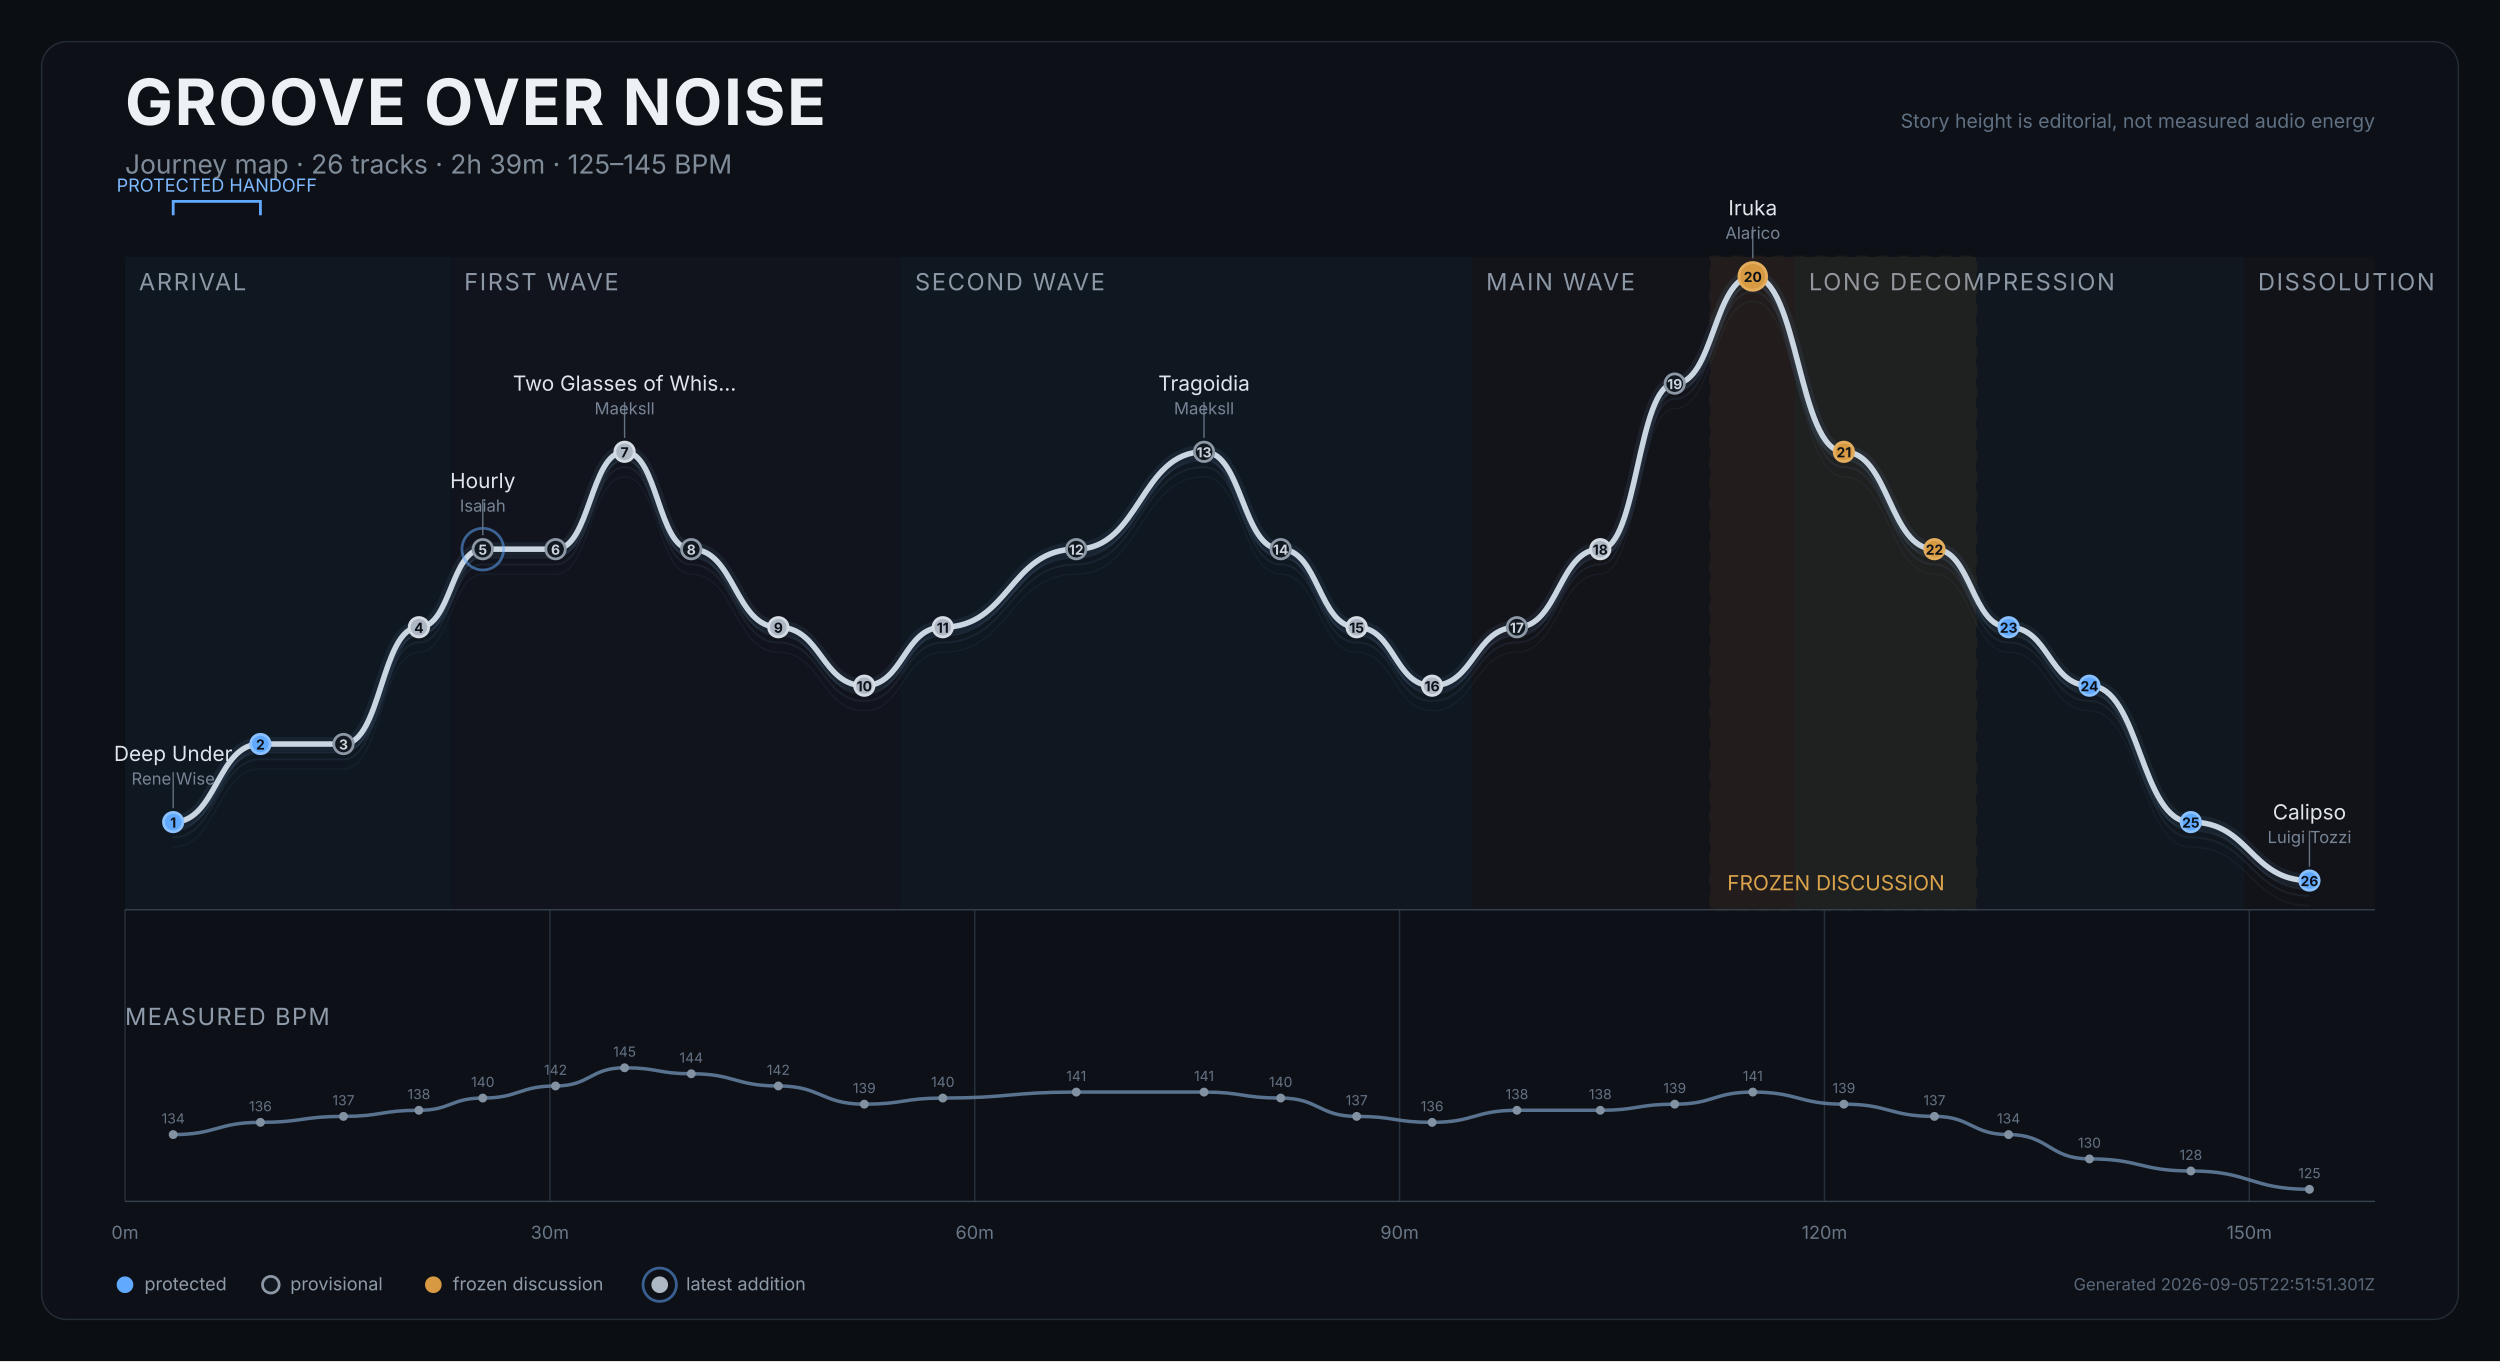
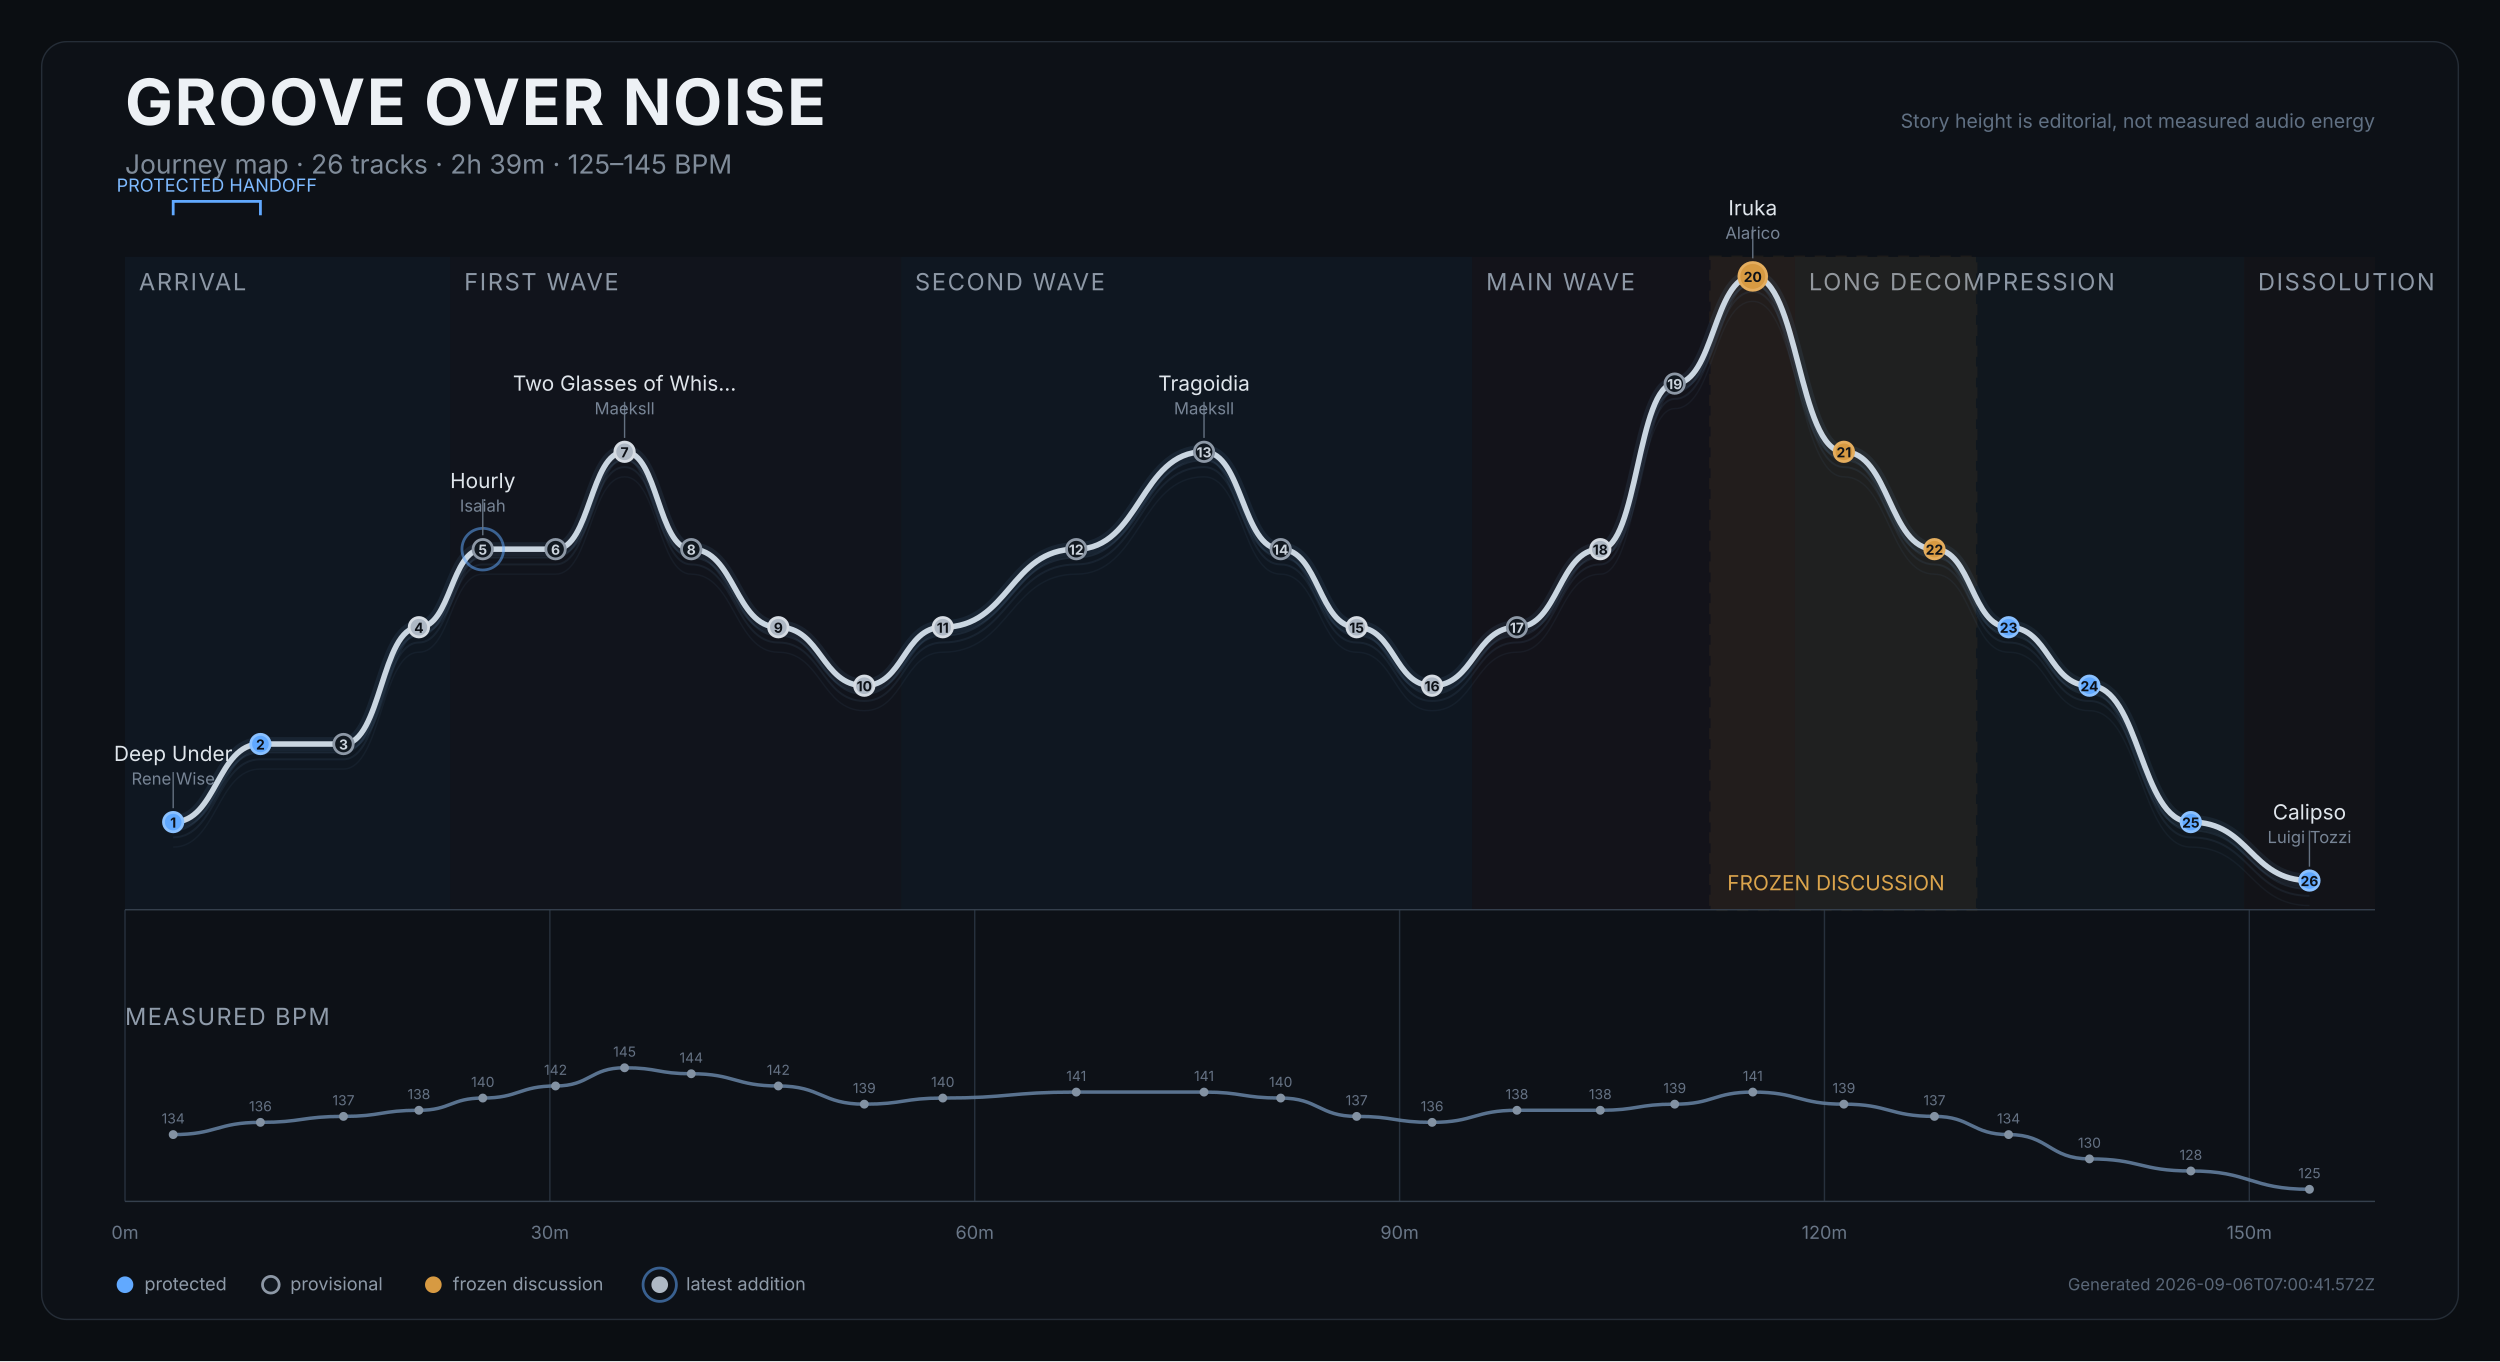
<svg xmlns="http://www.w3.org/2000/svg" width="1800" height="980" viewBox="0 0 1800 980" role="img" aria-labelledby="title desc">
  <rect width="1800" height="980" fill="#0b0e12" />
  <rect x="30" y="30" width="1740" height="920" rx="18" fill="#0d1117" stroke="#252d37" />
  <text x="90" y="90" fill="#edf1f5" font-size="46" font-weight="750" font-family="Inter,Arial,sans-serif" letter-spacing="1.2">GROOVE OVER NOISE</text>
  <text x="90" y="125" fill="#7f8b99" font-size="19" font-family="Inter,Arial,sans-serif">Journey map · 26 tracks · 2h 39m · 125–145 BPM</text>
  <text x="1710" y="92" text-anchor="end" fill="#607083" font-size="14" font-family="Inter,Arial,sans-serif">Story height is editorial, not measured audio energy</text>
  <g>
    <rect x="90.0" y="185" width="234.2" height="470" fill="#101923" opacity="0.82" />
    <text x="100.0" y="209" fill="#8d98a6" font-size="17" font-family="Inter,Arial,sans-serif" letter-spacing="1.2">ARRIVAL</text>
  </g>
  <g>
    <rect x="324.2" y="185" width="324.6" height="470" fill="#12151d" opacity="0.82" />
    <text x="334.2" y="209" fill="#8d98a6" font-size="17" font-family="Inter,Arial,sans-serif" letter-spacing="1.2">FIRST WAVE</text>
  </g>
  <g>
    <rect x="648.8" y="185" width="411.2" height="470" fill="#101923" opacity="0.82" />
    <text x="658.8" y="209" fill="#8d98a6" font-size="17" font-family="Inter,Arial,sans-serif" letter-spacing="1.2">SECOND WAVE</text>
  </g>
  <g>
    <rect x="1060.0" y="185" width="232.3" height="470" fill="#15131b" opacity="0.82" />
    <text x="1070.0" y="209" fill="#8d98a6" font-size="17" font-family="Inter,Arial,sans-serif" letter-spacing="1.2">MAIN WAVE</text>
  </g>
  <g>
    <rect x="1292.4" y="185" width="323.3" height="470" fill="#111820" opacity="0.82" />
    <text x="1302.4" y="209" fill="#8d98a6" font-size="17" font-family="Inter,Arial,sans-serif" letter-spacing="1.2">LONG DECOMPRESSION</text>
  </g>
  <g>
    <rect x="1615.7" y="185" width="94.3" height="470" fill="#131419" opacity="0.82" />
    <text x="1625.7" y="209" fill="#8d98a6" font-size="17" font-family="Inter,Arial,sans-serif" letter-spacing="1.2">DISSOLUTION</text>
  </g>
  <g>
    <rect x="1231.6" y="185" width="191.1" height="470" fill="#c98a2e" opacity="0.08" stroke="#c98a2e" stroke-width="2" stroke-dasharray="8 7" />
    <text x="1243.6" y="641" fill="#dba44c" font-size="15" font-family="Inter,Arial,sans-serif">FROZEN DISCUSSION</text>
  </g>
  <line x1="90.0" y1="655" x2="90.0" y2="865" stroke="#27313d" stroke-width="1" />
  <text x="90.0" y="892" text-anchor="middle" fill="#697687" font-size="13" font-family="Inter,Arial,sans-serif">0m</text>
  <line x1="395.9" y1="655" x2="395.9" y2="865" stroke="#27313d" stroke-width="1" />
  <text x="395.9" y="892" text-anchor="middle" fill="#697687" font-size="13" font-family="Inter,Arial,sans-serif">30m</text>
  <line x1="701.8" y1="655" x2="701.8" y2="865" stroke="#27313d" stroke-width="1" />
  <text x="701.8" y="892" text-anchor="middle" fill="#697687" font-size="13" font-family="Inter,Arial,sans-serif">60m</text>
  <line x1="1007.7" y1="655" x2="1007.7" y2="865" stroke="#27313d" stroke-width="1" />
  <text x="1007.7" y="892" text-anchor="middle" fill="#697687" font-size="13" font-family="Inter,Arial,sans-serif">90m</text>
  <line x1="1313.6" y1="655" x2="1313.6" y2="865" stroke="#27313d" stroke-width="1" />
  <text x="1313.6" y="892" text-anchor="middle" fill="#697687" font-size="13" font-family="Inter,Arial,sans-serif">120m</text>
  <line x1="1619.5" y1="655" x2="1619.5" y2="865" stroke="#27313d" stroke-width="1" />
  <text x="1619.5" y="892" text-anchor="middle" fill="#697687" font-size="13" font-family="Inter,Arial,sans-serif">150m</text>
  <line x1="90" y1="655" x2="1710" y2="655" stroke="#35404d" />
  <path d="M 124.7 609.9 C 156.1 609.9, 156.1 553.7, 187.5 553.7 C 217.4 553.7, 217.4 553.7, 247.3 553.7 C 274.5 553.7, 274.5 469.6, 301.6 469.6 C 324.6 469.6, 324.6 413.4, 347.6 413.4 C 373.8 413.4, 373.8 413.4, 400.0 413.4 C 424.9 413.4, 424.9 343.3, 449.7 343.3 C 473.7 343.3, 473.7 413.4, 497.7 413.4 C 529.1 413.4, 529.1 469.6, 560.4 469.6 C 591.4 469.6, 591.4 511.7, 622.3 511.7 C 650.6 511.7, 650.6 469.6, 678.8 469.6 C 726.9 469.6, 726.9 413.4, 774.9 413.4 C 820.9 413.4, 820.9 343.3, 866.9 343.3 C 894.5 343.3, 894.5 413.4, 922.1 413.4 C 949.5 413.4, 949.5 469.6, 976.8 469.6 C 1004.0 469.6, 1004.0 511.7, 1031.1 511.7 C 1061.6 511.7, 1061.6 469.6, 1092.2 469.6 C 1122.2 469.6, 1122.2 413.4, 1152.2 413.4 C 1179.0 413.4, 1179.0 294.2, 1205.8 294.2 C 1233.9 294.2, 1233.9 217.0, 1262.0 217.0 C 1294.8 217.0, 1294.8 343.3, 1327.6 343.3 C 1360.2 343.3, 1360.2 413.4, 1392.8 413.4 C 1419.5 413.4, 1419.5 469.6, 1446.2 469.6 C 1475.3 469.6, 1475.3 511.7, 1504.4 511.7 C 1540.9 511.7, 1540.9 609.9, 1577.4 609.9 C 1620.1 609.9, 1620.1 652.0, 1662.8 652.0" fill="none" stroke="#45617c" stroke-width="1" opacity="0.12" />
  <path d="M 124.7 602.9 C 156.1 602.9, 156.1 546.7, 187.5 546.7 C 217.4 546.7, 217.4 546.7, 247.3 546.7 C 274.5 546.7, 274.5 462.6, 301.6 462.6 C 324.6 462.6, 324.6 406.4, 347.6 406.4 C 373.8 406.4, 373.8 406.4, 400.0 406.4 C 424.9 406.4, 424.9 336.3, 449.7 336.3 C 473.7 336.3, 473.7 406.4, 497.7 406.4 C 529.1 406.4, 529.1 462.6, 560.4 462.6 C 591.4 462.6, 591.4 504.7, 622.3 504.7 C 650.6 504.7, 650.6 462.6, 678.8 462.6 C 726.9 462.6, 726.9 406.4, 774.9 406.4 C 820.9 406.4, 820.9 336.3, 866.9 336.3 C 894.5 336.3, 894.5 406.4, 922.1 406.4 C 949.5 406.4, 949.5 462.6, 976.8 462.6 C 1004.0 462.6, 1004.0 504.7, 1031.1 504.7 C 1061.6 504.7, 1061.6 462.6, 1092.2 462.6 C 1122.2 462.6, 1122.2 406.4, 1152.2 406.4 C 1179.0 406.4, 1179.0 287.2, 1205.8 287.2 C 1233.9 287.2, 1233.9 210.0, 1262.0 210.0 C 1294.8 210.0, 1294.8 336.3, 1327.6 336.3 C 1360.2 336.3, 1360.2 406.4, 1392.8 406.4 C 1419.5 406.4, 1419.5 462.6, 1446.2 462.6 C 1475.3 462.6, 1475.3 504.7, 1504.4 504.7 C 1540.9 504.7, 1540.9 602.9, 1577.4 602.9 C 1620.1 602.9, 1620.1 645.0, 1662.8 645.0" fill="none" stroke="#45617c" stroke-width="1.4" opacity="0.17" />
  <path d="M 124.7 597.9 C 156.1 597.9, 156.1 541.7, 187.5 541.7 C 217.4 541.7, 217.4 541.7, 247.3 541.7 C 274.5 541.7, 274.5 457.6, 301.6 457.6 C 324.6 457.6, 324.6 401.4, 347.6 401.4 C 373.8 401.4, 373.8 401.4, 400.0 401.4 C 424.9 401.4, 424.9 331.3, 449.7 331.3 C 473.7 331.3, 473.7 401.4, 497.7 401.4 C 529.1 401.4, 529.1 457.6, 560.4 457.6 C 591.4 457.6, 591.4 499.7, 622.3 499.7 C 650.6 499.7, 650.6 457.6, 678.8 457.6 C 726.9 457.6, 726.9 401.4, 774.9 401.4 C 820.9 401.4, 820.9 331.3, 866.9 331.3 C 894.5 331.3, 894.5 401.4, 922.1 401.4 C 949.5 401.4, 949.5 457.6, 976.8 457.6 C 1004.0 457.6, 1004.0 499.7, 1031.1 499.7 C 1061.6 499.7, 1061.6 457.6, 1092.2 457.6 C 1122.2 457.6, 1122.2 401.4, 1152.2 401.4 C 1179.0 401.4, 1179.0 282.2, 1205.8 282.2 C 1233.9 282.2, 1233.9 205.0, 1262.0 205.0 C 1294.8 205.0, 1294.8 331.3, 1327.6 331.3 C 1360.2 331.3, 1360.2 401.4, 1392.8 401.4 C 1419.5 401.4, 1419.5 457.6, 1446.2 457.6 C 1475.3 457.6, 1475.3 499.7, 1504.4 499.7 C 1540.9 499.7, 1540.9 597.9, 1577.4 597.9 C 1620.1 597.9, 1620.1 640.0, 1662.8 640.0" fill="none" stroke="#45617c" stroke-width="1.4" opacity="0.22" />
  <path d="M 124.7 591.9 C 156.1 591.9, 156.1 535.7, 187.5 535.7 C 217.4 535.7, 217.4 535.7, 247.3 535.7 C 274.5 535.7, 274.5 451.6, 301.6 451.6 C 324.6 451.6, 324.6 395.4, 347.6 395.4 C 373.8 395.4, 373.8 395.4, 400.0 395.4 C 424.9 395.4, 424.9 325.3, 449.7 325.3 C 473.7 325.3, 473.7 395.4, 497.7 395.4 C 529.1 395.4, 529.1 451.6, 560.4 451.6 C 591.4 451.6, 591.4 493.7, 622.3 493.7 C 650.6 493.7, 650.6 451.6, 678.8 451.6 C 726.9 451.6, 726.9 395.4, 774.9 395.4 C 820.9 395.4, 820.9 325.3, 866.9 325.3 C 894.5 325.3, 894.5 395.4, 922.1 395.4 C 949.5 395.4, 949.5 451.6, 976.8 451.6 C 1004.0 451.6, 1004.0 493.7, 1031.1 493.7 C 1061.6 493.7, 1061.6 451.6, 1092.2 451.6 C 1122.2 451.6, 1122.2 395.4, 1152.2 395.4 C 1179.0 395.4, 1179.0 276.2, 1205.8 276.2 C 1233.9 276.2, 1233.9 199.0, 1262.0 199.0 C 1294.8 199.0, 1294.8 325.3, 1327.6 325.3 C 1360.2 325.3, 1360.2 395.4, 1392.8 395.4 C 1419.5 395.4, 1419.5 451.6, 1446.2 451.6 C 1475.3 451.6, 1475.3 493.7, 1504.4 493.7 C 1540.9 493.7, 1540.9 591.9, 1577.4 591.9 C 1620.1 591.9, 1620.1 634.0, 1662.8 634.0" fill="none" stroke="#d9e0e7" stroke-width="4" stroke-linecap="round" stroke-linejoin="round" />
  <path d="M 124.7 591.9 C 156.1 591.9, 156.1 535.7, 187.5 535.7 C 217.4 535.7, 217.4 535.7, 247.3 535.7 C 274.5 535.7, 274.5 451.6, 301.6 451.6 C 324.6 451.6, 324.6 395.4, 347.6 395.4 C 373.8 395.4, 373.8 395.4, 400.0 395.4 C 424.9 395.4, 424.9 325.3, 449.7 325.3 C 473.7 325.3, 473.7 395.4, 497.7 395.4 C 529.1 395.4, 529.1 451.6, 560.4 451.6 C 591.4 451.6, 591.4 493.7, 622.3 493.7 C 650.6 493.7, 650.6 451.6, 678.8 451.6 C 726.9 451.6, 726.9 395.4, 774.9 395.4 C 820.9 395.4, 820.9 325.3, 866.9 325.3 C 894.5 325.3, 894.5 395.4, 922.1 395.4 C 949.5 395.4, 949.5 451.6, 976.8 451.6 C 1004.0 451.6, 1004.0 493.7, 1031.1 493.7 C 1061.6 493.7, 1061.6 451.6, 1092.2 451.6 C 1122.2 451.6, 1122.2 395.4, 1152.2 395.4 C 1179.0 395.4, 1179.0 276.2, 1205.8 276.2 C 1233.9 276.2, 1233.9 199.0, 1262.0 199.0 C 1294.8 199.0, 1294.8 325.3, 1327.6 325.3 C 1360.2 325.3, 1360.2 395.4, 1392.8 395.4 C 1419.5 395.4, 1419.5 451.6, 1446.2 451.6 C 1475.3 451.6, 1475.3 493.7, 1504.4 493.7 C 1540.9 493.7, 1540.9 591.9, 1577.4 591.9 C 1620.1 591.9, 1620.1 634.0, 1662.8 634.0" fill="none" stroke="#6088b1" stroke-width="10" opacity="0.12" stroke-linecap="round" />
  <g>
    <path d="M 124.7 155 L 124.7 145 L 187.5 145 L 187.5 155" fill="none" stroke="#61a9ff" stroke-width="2" />
    <text x="156.1" y="138" text-anchor="middle" fill="#7ebaff" font-size="13" font-family="Inter,Arial,sans-serif">PROTECTED HANDOFF</text>
  </g>
  <g>
    <circle cx="124.7" cy="591.9" r="7" fill="#61a9ff" stroke="#8bc1ff" stroke-width="2" />
    <text x="124.7" y="595.9" text-anchor="middle" fill="#0d1117" font-size="10" font-weight="700" font-family="Inter,Arial,sans-serif">1</text>
    <g>
      <line x1="124.7" y1="581.9" x2="124.7" y2="555.9" stroke="#647181" stroke-width="1" />
      <text x="124.7" y="547.9" text-anchor="middle" fill="#dfe5eb" font-size="15" font-family="Inter,Arial,sans-serif">Deep Under</text>
      <text x="124.7" y="564.9" text-anchor="middle" fill="#778495" font-size="12" font-family="Inter,Arial,sans-serif">Rene Wise</text>
    </g>
  </g>
  <g>
    <circle cx="187.5" cy="535.7" r="7" fill="#61a9ff" stroke="#8bc1ff" stroke-width="2" />
    <text x="187.5" y="539.7" text-anchor="middle" fill="#0d1117" font-size="10" font-weight="700" font-family="Inter,Arial,sans-serif">2</text>
  </g>
  <g>
    <circle cx="247.3" cy="535.7" r="7" fill="#111820" stroke="#8d98a6" stroke-width="2" />
    <text x="247.3" y="539.7" text-anchor="middle" fill="#cbd3dc" font-size="10" font-weight="700" font-family="Inter,Arial,sans-serif">3</text>
  </g>
  <g>
    <circle cx="301.6" cy="451.6" r="7" fill="#aeb8c4" stroke="#d6dce3" stroke-width="2" />
    <text x="301.6" y="455.6" text-anchor="middle" fill="#0d1117" font-size="10" font-weight="700" font-family="Inter,Arial,sans-serif">4</text>
  </g>
  <g>
    <circle cx="347.6" cy="395.4" r="15" fill="none" stroke="#61a9ff" stroke-width="2" opacity="0.52" />
    <circle cx="347.6" cy="395.4" r="7" fill="#111820" stroke="#8d98a6" stroke-width="2" />
    <text x="347.6" y="399.4" text-anchor="middle" fill="#cbd3dc" font-size="10" font-weight="700" font-family="Inter,Arial,sans-serif">5</text>
    <g>
      <line x1="347.6" y1="385.4" x2="347.6" y2="359.4" stroke="#647181" stroke-width="1" />
      <text x="347.6" y="351.4" text-anchor="middle" fill="#dfe5eb" font-size="15" font-family="Inter,Arial,sans-serif">Hourly</text>
      <text x="347.6" y="368.4" text-anchor="middle" fill="#778495" font-size="12" font-family="Inter,Arial,sans-serif">Isaiah</text>
    </g>
  </g>
  <g>
    <circle cx="400.0" cy="395.4" r="7" fill="#111820" stroke="#8d98a6" stroke-width="2" />
    <text x="400.0" y="399.4" text-anchor="middle" fill="#cbd3dc" font-size="10" font-weight="700" font-family="Inter,Arial,sans-serif">6</text>
  </g>
  <g>
    <circle cx="449.7" cy="325.3" r="7" fill="#aeb8c4" stroke="#d6dce3" stroke-width="2" />
    <text x="449.7" y="329.3" text-anchor="middle" fill="#0d1117" font-size="10" font-weight="700" font-family="Inter,Arial,sans-serif">7</text>
    <g>
      <line x1="449.7" y1="315.3" x2="449.7" y2="289.3" stroke="#647181" stroke-width="1" />
      <text x="449.7" y="281.3" text-anchor="middle" fill="#dfe5eb" font-size="15" font-family="Inter,Arial,sans-serif">Two Glasses of Whis…</text>
      <text x="449.7" y="298.3" text-anchor="middle" fill="#778495" font-size="12" font-family="Inter,Arial,sans-serif">Maeksll</text>
    </g>
  </g>
  <g>
    <circle cx="497.7" cy="395.4" r="7" fill="#111820" stroke="#8d98a6" stroke-width="2" />
    <text x="497.7" y="399.4" text-anchor="middle" fill="#cbd3dc" font-size="10" font-weight="700" font-family="Inter,Arial,sans-serif">8</text>
  </g>
  <g>
    <circle cx="560.4" cy="451.6" r="7" fill="#aeb8c4" stroke="#d6dce3" stroke-width="2" />
    <text x="560.4" y="455.6" text-anchor="middle" fill="#0d1117" font-size="10" font-weight="700" font-family="Inter,Arial,sans-serif">9</text>
  </g>
  <g>
    <circle cx="622.3" cy="493.7" r="7" fill="#aeb8c4" stroke="#d6dce3" stroke-width="2" />
    <text x="622.3" y="497.7" text-anchor="middle" fill="#0d1117" font-size="10" font-weight="700" font-family="Inter,Arial,sans-serif">10</text>
  </g>
  <g>
    <circle cx="678.8" cy="451.6" r="7" fill="#aeb8c4" stroke="#d6dce3" stroke-width="2" />
    <text x="678.8" y="455.6" text-anchor="middle" fill="#0d1117" font-size="10" font-weight="700" font-family="Inter,Arial,sans-serif">11</text>
  </g>
  <g>
    <circle cx="774.9" cy="395.4" r="7" fill="#111820" stroke="#8d98a6" stroke-width="2" />
    <text x="774.9" y="399.4" text-anchor="middle" fill="#cbd3dc" font-size="10" font-weight="700" font-family="Inter,Arial,sans-serif">12</text>
  </g>
  <g>
    <circle cx="866.9" cy="325.3" r="7" fill="#111820" stroke="#8d98a6" stroke-width="2" />
    <text x="866.9" y="329.3" text-anchor="middle" fill="#cbd3dc" font-size="10" font-weight="700" font-family="Inter,Arial,sans-serif">13</text>
    <g>
      <line x1="866.9" y1="315.3" x2="866.9" y2="289.3" stroke="#647181" stroke-width="1" />
      <text x="866.9" y="281.3" text-anchor="middle" fill="#dfe5eb" font-size="15" font-family="Inter,Arial,sans-serif">Tragoidia</text>
      <text x="866.9" y="298.3" text-anchor="middle" fill="#778495" font-size="12" font-family="Inter,Arial,sans-serif">Maeksll</text>
    </g>
  </g>
  <g>
    <circle cx="922.1" cy="395.4" r="7" fill="#111820" stroke="#8d98a6" stroke-width="2" />
    <text x="922.1" y="399.4" text-anchor="middle" fill="#cbd3dc" font-size="10" font-weight="700" font-family="Inter,Arial,sans-serif">14</text>
  </g>
  <g>
    <circle cx="976.8" cy="451.6" r="7" fill="#aeb8c4" stroke="#d6dce3" stroke-width="2" />
    <text x="976.8" y="455.6" text-anchor="middle" fill="#0d1117" font-size="10" font-weight="700" font-family="Inter,Arial,sans-serif">15</text>
  </g>
  <g>
    <circle cx="1031.1" cy="493.7" r="7" fill="#aeb8c4" stroke="#d6dce3" stroke-width="2" />
    <text x="1031.1" y="497.7" text-anchor="middle" fill="#0d1117" font-size="10" font-weight="700" font-family="Inter,Arial,sans-serif">16</text>
  </g>
  <g>
    <circle cx="1092.2" cy="451.6" r="7" fill="#111820" stroke="#8d98a6" stroke-width="2" />
    <text x="1092.2" y="455.6" text-anchor="middle" fill="#cbd3dc" font-size="10" font-weight="700" font-family="Inter,Arial,sans-serif">17</text>
  </g>
  <g>
    <circle cx="1152.2" cy="395.4" r="7" fill="#aeb8c4" stroke="#d6dce3" stroke-width="2" />
    <text x="1152.2" y="399.4" text-anchor="middle" fill="#0d1117" font-size="10" font-weight="700" font-family="Inter,Arial,sans-serif">18</text>
  </g>
  <g>
    <circle cx="1205.8" cy="276.2" r="7" fill="#111820" stroke="#8d98a6" stroke-width="2" />
    <text x="1205.8" y="280.2" text-anchor="middle" fill="#cbd3dc" font-size="10" font-weight="700" font-family="Inter,Arial,sans-serif">19</text>
  </g>
  <g>
    <circle cx="1262.0" cy="199.0" r="10" fill="#d79a42" stroke="#e4ad5e" stroke-width="2" />
    <text x="1262.0" y="203.0" text-anchor="middle" fill="#0d1117" font-size="10" font-weight="700" font-family="Inter,Arial,sans-serif">20</text>
    <g>
      <line x1="1262.0" y1="186.0" x2="1262.0" y2="163.0" stroke="#647181" stroke-width="1" />
      <text x="1262.0" y="155.0" text-anchor="middle" fill="#dfe5eb" font-size="15" font-family="Inter,Arial,sans-serif">Iruka</text>
      <text x="1262.0" y="172.0" text-anchor="middle" fill="#778495" font-size="12" font-family="Inter,Arial,sans-serif">Alarico</text>
    </g>
  </g>
  <g>
    <circle cx="1327.6" cy="325.3" r="7" fill="#d79a42" stroke="#e4ad5e" stroke-width="2" />
    <text x="1327.6" y="329.3" text-anchor="middle" fill="#0d1117" font-size="10" font-weight="700" font-family="Inter,Arial,sans-serif">21</text>
  </g>
  <g>
    <circle cx="1392.8" cy="395.4" r="7" fill="#d79a42" stroke="#e4ad5e" stroke-width="2" />
    <text x="1392.8" y="399.4" text-anchor="middle" fill="#0d1117" font-size="10" font-weight="700" font-family="Inter,Arial,sans-serif">22</text>
  </g>
  <g>
    <circle cx="1446.2" cy="451.6" r="7" fill="#61a9ff" stroke="#8bc1ff" stroke-width="2" />
    <text x="1446.2" y="455.6" text-anchor="middle" fill="#0d1117" font-size="10" font-weight="700" font-family="Inter,Arial,sans-serif">23</text>
  </g>
  <g>
    <circle cx="1504.4" cy="493.7" r="7" fill="#61a9ff" stroke="#8bc1ff" stroke-width="2" />
    <text x="1504.4" y="497.7" text-anchor="middle" fill="#0d1117" font-size="10" font-weight="700" font-family="Inter,Arial,sans-serif">24</text>
  </g>
  <g>
    <circle cx="1577.4" cy="591.9" r="7" fill="#61a9ff" stroke="#8bc1ff" stroke-width="2" />
    <text x="1577.4" y="595.9" text-anchor="middle" fill="#0d1117" font-size="10" font-weight="700" font-family="Inter,Arial,sans-serif">25</text>
  </g>
  <g>
    <circle cx="1662.8" cy="634.0" r="7" fill="#61a9ff" stroke="#8bc1ff" stroke-width="2" />
    <text x="1662.8" y="638.0" text-anchor="middle" fill="#0d1117" font-size="10" font-weight="700" font-family="Inter,Arial,sans-serif">26</text>
    <g>
      <line x1="1662.8" y1="624.0" x2="1662.8" y2="598.0" stroke="#647181" stroke-width="1" />
      <text x="1662.8" y="590.0" text-anchor="middle" fill="#dfe5eb" font-size="15" font-family="Inter,Arial,sans-serif">Calipso</text>
      <text x="1662.8" y="607.0" text-anchor="middle" fill="#778495" font-size="12" font-family="Inter,Arial,sans-serif">Luigi Tozzi</text>
    </g>
  </g>
  <text x="90" y="738" fill="#8f9baa" font-size="17" font-family="Inter,Arial,sans-serif" letter-spacing="1">MEASURED BPM</text>
  <path d="M 124.7 816.9 C 156.1 816.9, 156.1 808.1, 187.5 808.1 C 217.4 808.1, 217.4 803.8, 247.3 803.8 C 274.5 803.8, 274.5 799.4, 301.6 799.4 C 324.6 799.4, 324.6 790.6, 347.6 790.6 C 373.8 790.6, 373.8 781.9, 400.0 781.9 C 424.9 781.9, 424.9 768.8, 449.7 768.8 C 473.7 768.8, 473.7 773.1, 497.7 773.1 C 529.1 773.1, 529.1 781.9, 560.4 781.9 C 591.4 781.9, 591.4 795.0, 622.3 795.0 C 650.6 795.0, 650.6 790.6, 678.8 790.6 C 726.9 790.6, 726.9 786.3, 774.9 786.3 C 820.9 786.3, 820.9 786.3, 866.9 786.3 C 894.5 786.3, 894.5 790.6, 922.1 790.6 C 949.5 790.6, 949.5 803.8, 976.8 803.8 C 1004.0 803.8, 1004.0 808.1, 1031.1 808.1 C 1061.6 808.1, 1061.6 799.4, 1092.2 799.4 C 1122.2 799.4, 1122.2 799.4, 1152.2 799.4 C 1179.0 799.4, 1179.0 795.0, 1205.8 795.0 C 1233.9 795.0, 1233.9 786.3, 1262.0 786.3 C 1294.8 786.3, 1294.8 795.0, 1327.6 795.0 C 1360.2 795.0, 1360.2 803.8, 1392.8 803.8 C 1419.5 803.8, 1419.5 816.9, 1446.2 816.9 C 1475.3 816.9, 1475.3 834.4, 1504.4 834.4 C 1540.9 834.4, 1540.9 843.1, 1577.4 843.1 C 1620.1 843.1, 1620.1 856.3, 1662.8 856.3" fill="none" stroke="#607b99" stroke-width="2.5" opacity="0.92" />
  <g>
    <circle cx="124.7" cy="816.9" r="3.2" fill="#8392a3" />
    <text x="124.7" y="808.9" text-anchor="middle" fill="#657284" font-size="10" font-family="Inter,Arial,sans-serif">134</text>
  </g>
  <g>
    <circle cx="187.5" cy="808.1" r="3.2" fill="#8392a3" />
    <text x="187.5" y="800.1" text-anchor="middle" fill="#657284" font-size="10" font-family="Inter,Arial,sans-serif">136</text>
  </g>
  <g>
    <circle cx="247.3" cy="803.8" r="3.2" fill="#8392a3" />
    <text x="247.3" y="795.8" text-anchor="middle" fill="#657284" font-size="10" font-family="Inter,Arial,sans-serif">137</text>
  </g>
  <g>
    <circle cx="301.6" cy="799.4" r="3.2" fill="#8392a3" />
    <text x="301.6" y="791.4" text-anchor="middle" fill="#657284" font-size="10" font-family="Inter,Arial,sans-serif">138</text>
  </g>
  <g>
    <circle cx="347.6" cy="790.6" r="3.2" fill="#8392a3" />
    <text x="347.6" y="782.6" text-anchor="middle" fill="#657284" font-size="10" font-family="Inter,Arial,sans-serif">140</text>
  </g>
  <g>
    <circle cx="400.0" cy="781.9" r="3.2" fill="#8392a3" />
    <text x="400.0" y="773.9" text-anchor="middle" fill="#657284" font-size="10" font-family="Inter,Arial,sans-serif">142</text>
  </g>
  <g>
    <circle cx="449.7" cy="768.8" r="3.2" fill="#8392a3" />
    <text x="449.7" y="760.8" text-anchor="middle" fill="#657284" font-size="10" font-family="Inter,Arial,sans-serif">145</text>
  </g>
  <g>
    <circle cx="497.7" cy="773.1" r="3.2" fill="#8392a3" />
    <text x="497.7" y="765.1" text-anchor="middle" fill="#657284" font-size="10" font-family="Inter,Arial,sans-serif">144</text>
  </g>
  <g>
    <circle cx="560.4" cy="781.9" r="3.2" fill="#8392a3" />
    <text x="560.4" y="773.9" text-anchor="middle" fill="#657284" font-size="10" font-family="Inter,Arial,sans-serif">142</text>
  </g>
  <g>
    <circle cx="622.3" cy="795.0" r="3.2" fill="#8392a3" />
    <text x="622.3" y="787.0" text-anchor="middle" fill="#657284" font-size="10" font-family="Inter,Arial,sans-serif">139</text>
  </g>
  <g>
    <circle cx="678.8" cy="790.6" r="3.2" fill="#8392a3" />
    <text x="678.8" y="782.6" text-anchor="middle" fill="#657284" font-size="10" font-family="Inter,Arial,sans-serif">140</text>
  </g>
  <g>
    <circle cx="774.9" cy="786.3" r="3.2" fill="#8392a3" />
    <text x="774.9" y="778.3" text-anchor="middle" fill="#657284" font-size="10" font-family="Inter,Arial,sans-serif">141</text>
  </g>
  <g>
    <circle cx="866.9" cy="786.3" r="3.2" fill="#8392a3" />
    <text x="866.9" y="778.3" text-anchor="middle" fill="#657284" font-size="10" font-family="Inter,Arial,sans-serif">141</text>
  </g>
  <g>
    <circle cx="922.1" cy="790.6" r="3.2" fill="#8392a3" />
    <text x="922.1" y="782.6" text-anchor="middle" fill="#657284" font-size="10" font-family="Inter,Arial,sans-serif">140</text>
  </g>
  <g>
    <circle cx="976.8" cy="803.8" r="3.2" fill="#8392a3" />
    <text x="976.8" y="795.8" text-anchor="middle" fill="#657284" font-size="10" font-family="Inter,Arial,sans-serif">137</text>
  </g>
  <g>
    <circle cx="1031.1" cy="808.1" r="3.2" fill="#8392a3" />
    <text x="1031.1" y="800.1" text-anchor="middle" fill="#657284" font-size="10" font-family="Inter,Arial,sans-serif">136</text>
  </g>
  <g>
    <circle cx="1092.2" cy="799.4" r="3.2" fill="#8392a3" />
    <text x="1092.2" y="791.4" text-anchor="middle" fill="#657284" font-size="10" font-family="Inter,Arial,sans-serif">138</text>
  </g>
  <g>
    <circle cx="1152.2" cy="799.4" r="3.2" fill="#8392a3" />
    <text x="1152.2" y="791.4" text-anchor="middle" fill="#657284" font-size="10" font-family="Inter,Arial,sans-serif">138</text>
  </g>
  <g>
    <circle cx="1205.8" cy="795.0" r="3.2" fill="#8392a3" />
    <text x="1205.8" y="787.0" text-anchor="middle" fill="#657284" font-size="10" font-family="Inter,Arial,sans-serif">139</text>
  </g>
  <g>
    <circle cx="1262.0" cy="786.3" r="3.2" fill="#8392a3" />
    <text x="1262.0" y="778.3" text-anchor="middle" fill="#657284" font-size="10" font-family="Inter,Arial,sans-serif">141</text>
  </g>
  <g>
    <circle cx="1327.6" cy="795.0" r="3.2" fill="#8392a3" />
    <text x="1327.6" y="787.0" text-anchor="middle" fill="#657284" font-size="10" font-family="Inter,Arial,sans-serif">139</text>
  </g>
  <g>
    <circle cx="1392.8" cy="803.8" r="3.2" fill="#8392a3" />
    <text x="1392.8" y="795.8" text-anchor="middle" fill="#657284" font-size="10" font-family="Inter,Arial,sans-serif">137</text>
  </g>
  <g>
    <circle cx="1446.2" cy="816.9" r="3.2" fill="#8392a3" />
    <text x="1446.2" y="808.9" text-anchor="middle" fill="#657284" font-size="10" font-family="Inter,Arial,sans-serif">134</text>
  </g>
  <g>
    <circle cx="1504.4" cy="834.4" r="3.2" fill="#8392a3" />
    <text x="1504.4" y="826.4" text-anchor="middle" fill="#657284" font-size="10" font-family="Inter,Arial,sans-serif">130</text>
  </g>
  <g>
    <circle cx="1577.4" cy="843.1" r="3.2" fill="#8392a3" />
    <text x="1577.4" y="835.1" text-anchor="middle" fill="#657284" font-size="10" font-family="Inter,Arial,sans-serif">128</text>
  </g>
  <g>
    <circle cx="1662.8" cy="856.3" r="3.2" fill="#8392a3" />
    <text x="1662.8" y="848.3" text-anchor="middle" fill="#657284" font-size="10" font-family="Inter,Arial,sans-serif">125</text>
  </g>
  <line x1="90" y1="865" x2="1710" y2="865" stroke="#35404d" />
  <g transform="translate(90,925)" font-family="Inter,Arial,sans-serif" font-size="13">
    <circle cx="0" cy="0" r="6" fill="#61a9ff" />
    <text x="14" y="4" fill="#8e9aa8">protected</text>
    <circle cx="105" cy="0" r="6" fill="#111820" stroke="#8d98a6" stroke-width="2" />
    <text x="119" y="4" fill="#8e9aa8">provisional</text>
    <circle cx="222" cy="0" r="6" fill="#d79a42" />
    <text x="236" y="4" fill="#8e9aa8">frozen discussion</text>
    <circle cx="385" cy="0" r="12" fill="none" stroke="#61a9ff" stroke-width="2" opacity="0.52" />
    <circle cx="385" cy="0" r="6" fill="#aeb8c4" />
    <text x="404" y="4" fill="#8e9aa8">latest addition</text>
  </g>
-   <text x="1710" y="929" text-anchor="end" fill="#596677" font-size="12" font-family="Inter,Arial,sans-serif">Generated 2026-09-05T22:51:51.301Z</text>
+   <text x="1710" y="929" text-anchor="end" fill="#596677" font-size="12" font-family="Inter,Arial,sans-serif">Generated 2026-09-06T07:00:41.572Z</text>
</svg>
